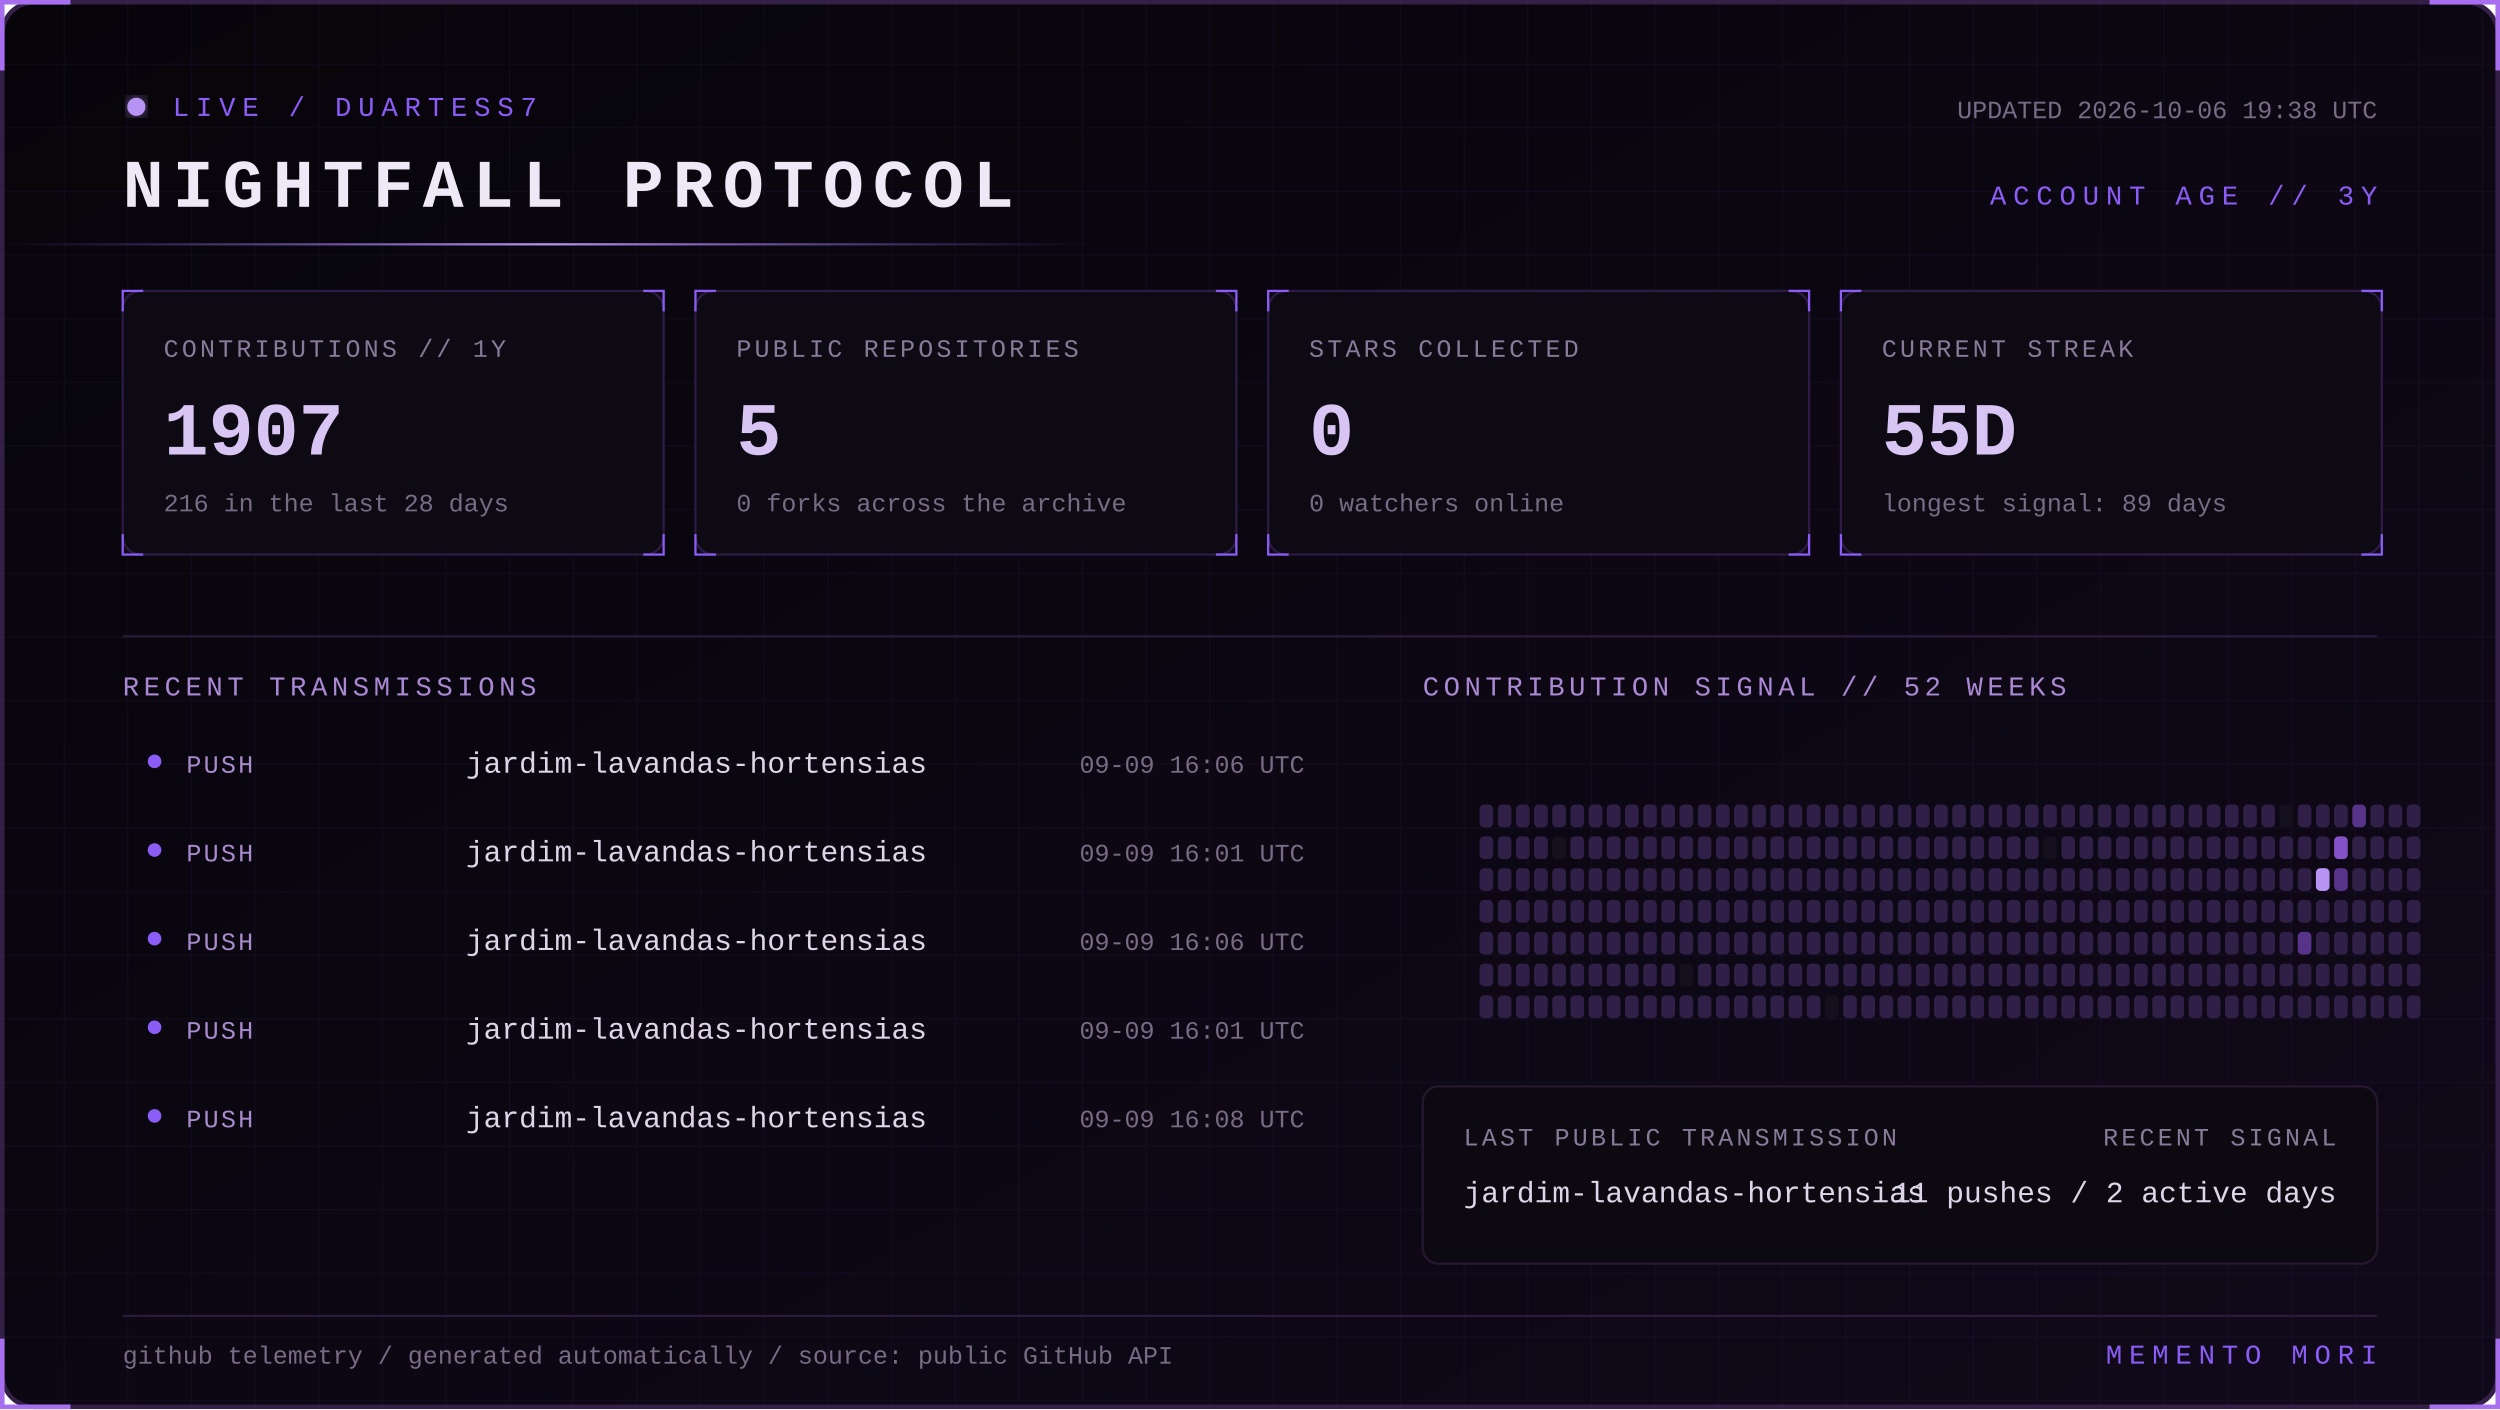
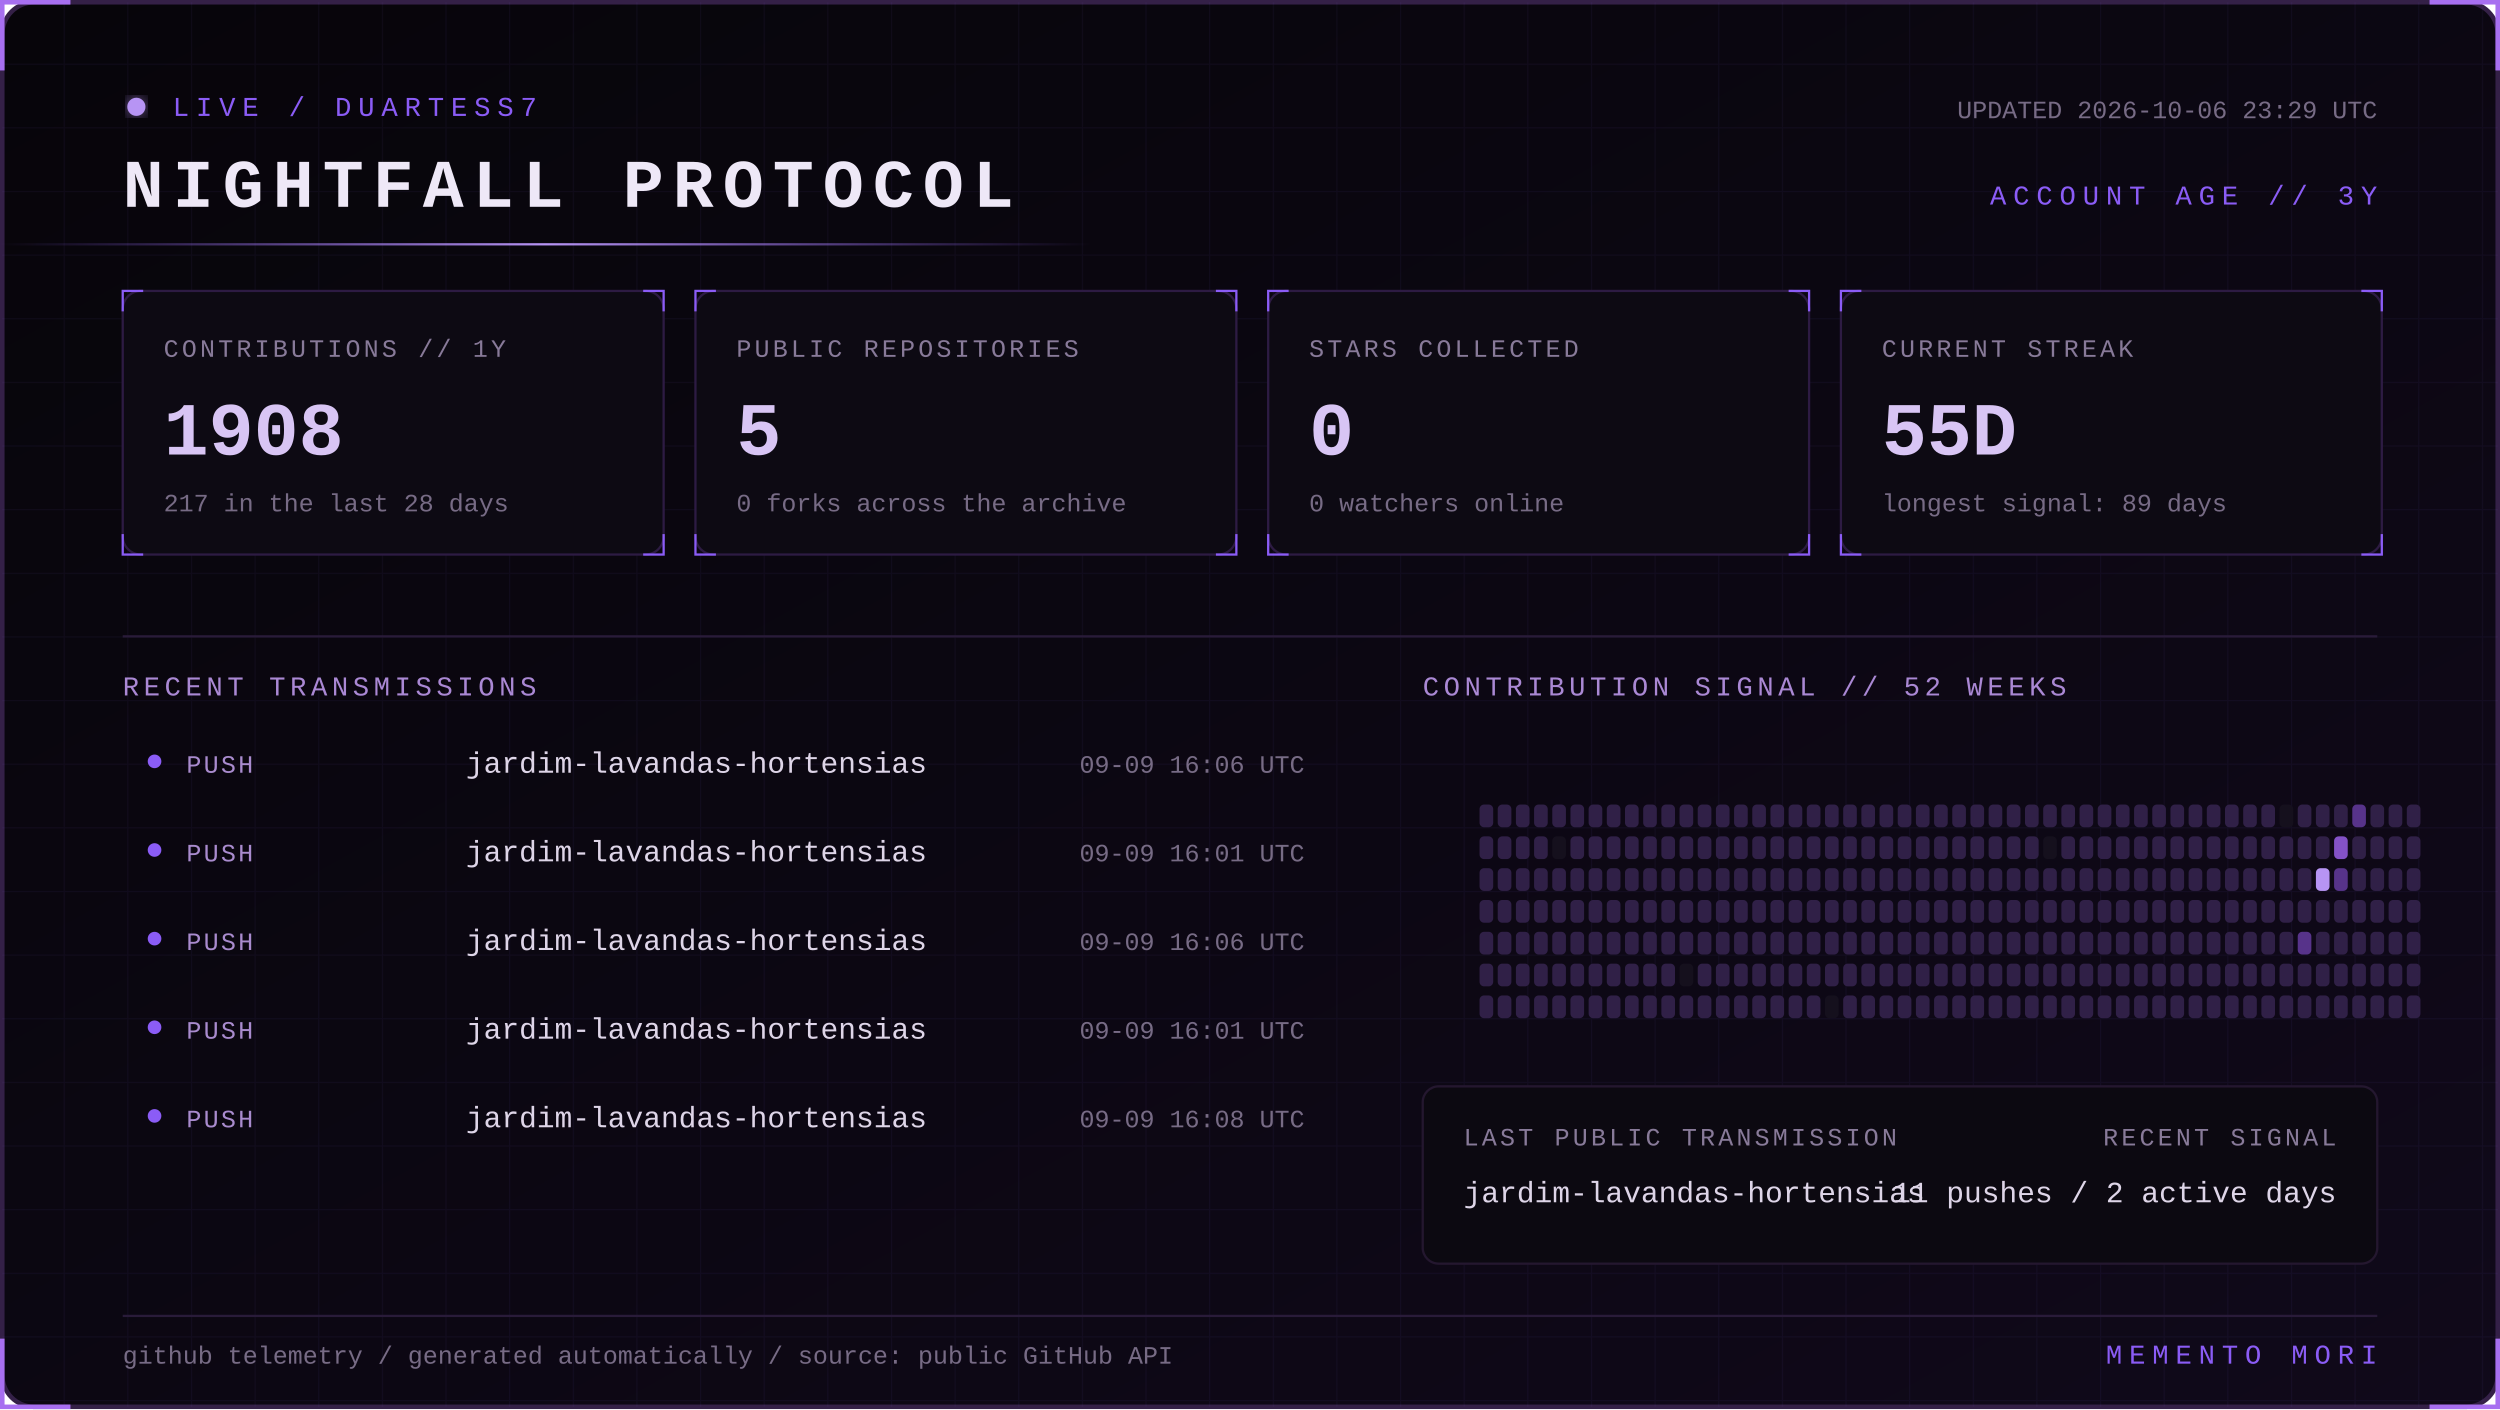
<svg xmlns="http://www.w3.org/2000/svg" width="1100" height="620" viewBox="0 0 1100 620" role="img" aria-labelledby="title desc">
  <defs>
    <linearGradient id="bg" x1="0" y1="0" x2="1" y2="1">
      <stop stop-color="#07050a" />
      <stop offset="1" stop-color="#10091a" />
    </linearGradient>
    <linearGradient id="beam">
      <stop stop-color="#8b5cf6" stop-opacity="0" />
      <stop offset=".5" stop-color="#b794f4" />
      <stop offset="1" stop-color="#8b5cf6" stop-opacity="0" />
    </linearGradient>
    <filter id="glow">
      <feGaussianBlur stdDeviation="4" result="b" />
      <feMerge>
        <feMergeNode in="b" />
        <feMergeNode in="SourceGraphic" />
      </feMerge>
    </filter>
    <pattern id="grid" width="28" height="28" patternUnits="userSpaceOnUse">
      <path d="M28 0H0V28" fill="none" stroke="#8b5cf6" stroke-opacity=".055" />
    </pattern>
    <style>
      text { font-family: Consolas, 'Courier New', monospace; }
      .kicker { fill:#8b5cf6; font-size:12px; letter-spacing:3px; }
      .title { fill:#eee8f7; font-size:30px; font-weight:700; letter-spacing:4px; }
      .label { fill:#887a99; font-size:11px; letter-spacing:1.4px; }
      .value { fill:#d8c5f4; font-size:33px; font-weight:700; }
      .detail,.pct { fill:#776b85; font-size:11px; }
      .section { fill:#aa88d4; font-size:12px; letter-spacing:2px; }
      .lang { fill:#ded5e8; font-size:13px; }
      .event { fill:#a98bce; font-size:11px; letter-spacing:1px; }
      .scan { animation:scan 5s linear infinite; }
      .blink { animation:blink 1.6s step-end infinite; }
      @keyframes scan { from { transform:translateX(-500px) } to { transform:translateX(1100px) } }
      @keyframes blink { 50% { opacity:.25 } }
    </style>
  </defs>
  <rect x="1" y="1" width="1098" height="618" rx="14" fill="url(#bg)" stroke="#342047" stroke-width="2" />
  <rect x="1" y="1" width="1098" height="618" rx="14" fill="url(#grid)" />
  <path d="M31 1H1v30 M1069 1h30v30 M1099 589v30h-30 M31 619H1v-30" stroke="#a76ff0" stroke-width="2" fill="none" />
  <g transform="translate(54 42)">
    <circle cx="6" cy="5" r="4" fill="#b794f4" filter="url(#glow)" class="blink" />
    <text x="22" y="9" class="kicker">LIVE / DUARTESS7</text>
    <text y="49" class="title">NIGHTFALL PROTOCOL</text>
-     <text x="992" y="10" text-anchor="end" class="detail">UPDATED 2026-10-06 19:38 UTC</text>
+     <text x="992" y="10" text-anchor="end" class="detail">UPDATED 2026-10-06 23:29 UTC</text>
    <text x="992" y="48" text-anchor="end" class="kicker">ACCOUNT AGE // 3Y</text>
  </g>
  <rect y="107" width="480" height="1" fill="url(#beam)" class="scan" />
  <g transform="translate(54 128)">
    <rect width="238" height="116" rx="8" fill="#0d0a13" stroke="#2d1b43" />
    <path d="M0 9V0h9 M229 0h9v9 M238 107v9h-9 M9 116H0v-9" stroke="#8b5cf6" fill="none" />
    <text x="18" y="29" class="label">CONTRIBUTIONS // 1Y</text>
-     <text x="18" y="72" class="value">1907</text>
-     <text x="18" y="97" class="detail">216 in the last 28 days</text>
+     <text x="18" y="72" class="value">1908</text>
+     <text x="18" y="97" class="detail">217 in the last 28 days</text>
  </g>
  <g transform="translate(306 128)">
    <rect width="238" height="116" rx="8" fill="#0d0a13" stroke="#2d1b43" />
    <path d="M0 9V0h9 M229 0h9v9 M238 107v9h-9 M9 116H0v-9" stroke="#8b5cf6" fill="none" />
    <text x="18" y="29" class="label">PUBLIC REPOSITORIES</text>
    <text x="18" y="72" class="value">5</text>
    <text x="18" y="97" class="detail">0 forks across the archive</text>
  </g>
  <g transform="translate(558 128)">
    <rect width="238" height="116" rx="8" fill="#0d0a13" stroke="#2d1b43" />
    <path d="M0 9V0h9 M229 0h9v9 M238 107v9h-9 M9 116H0v-9" stroke="#8b5cf6" fill="none" />
    <text x="18" y="29" class="label">STARS COLLECTED</text>
    <text x="18" y="72" class="value">0</text>
    <text x="18" y="97" class="detail">0 watchers online</text>
  </g>
  <g transform="translate(810 128)">
    <rect width="238" height="116" rx="8" fill="#0d0a13" stroke="#2d1b43" />
    <path d="M0 9V0h9 M229 0h9v9 M238 107v9h-9 M9 116H0v-9" stroke="#8b5cf6" fill="none" />
    <text x="18" y="29" class="label">CURRENT STREAK</text>
    <text x="18" y="72" class="value">55D</text>
    <text x="18" y="97" class="detail">longest signal: 89 days</text>
  </g>
  <path d="M54 280H1046" stroke="#291b39" />
  <text x="54" y="306" class="section">RECENT TRANSMISSIONS</text>
  <text x="626" y="306" class="section">CONTRIBUTION SIGNAL // 52 WEEKS</text>
  <circle cx="68" cy="335" r="3" fill="#8b5cf6" />
  <text x="82" y="340" class="event">PUSH</text>
  <text x="205" y="340" class="lang">jardim-lavandas-hortensias</text>
  <text x="574" y="340" text-anchor="end" class="pct">09-09 16:06 UTC</text>
  <circle cx="68" cy="374" r="3" fill="#8b5cf6" />
  <text x="82" y="379" class="event">PUSH</text>
  <text x="205" y="379" class="lang">jardim-lavandas-hortensias</text>
  <text x="574" y="379" text-anchor="end" class="pct">09-09 16:01 UTC</text>
  <circle cx="68" cy="413" r="3" fill="#8b5cf6" />
  <text x="82" y="418" class="event">PUSH</text>
  <text x="205" y="418" class="lang">jardim-lavandas-hortensias</text>
  <text x="574" y="418" text-anchor="end" class="pct">09-09 16:06 UTC</text>
  <circle cx="68" cy="452" r="3" fill="#8b5cf6" />
  <text x="82" y="457" class="event">PUSH</text>
  <text x="205" y="457" class="lang">jardim-lavandas-hortensias</text>
  <text x="574" y="457" text-anchor="end" class="pct">09-09 16:01 UTC</text>
  <circle cx="68" cy="491" r="3" fill="#8b5cf6" />
  <text x="82" y="496" class="event">PUSH</text>
  <text x="205" y="496" class="lang">jardim-lavandas-hortensias</text>
  <text x="574" y="496" text-anchor="end" class="pct">09-09 16:08 UTC</text>
  <g>
    <rect x="651" y="354" width="6" height="10" rx="2" fill="#302047" />
    <rect x="651" y="368" width="6" height="10" rx="2" fill="#302047" />
    <rect x="651" y="382" width="6" height="10" rx="2" fill="#302047" />
    <rect x="651" y="396" width="6" height="10" rx="2" fill="#302047" />
    <rect x="651" y="410" width="6" height="10" rx="2" fill="#302047" />
    <rect x="651" y="424" width="6" height="10" rx="2" fill="#302047" />
    <rect x="651" y="438" width="6" height="10" rx="2" fill="#302047" />
    <rect x="659" y="354" width="6" height="10" rx="2" fill="#302047" />
    <rect x="659" y="368" width="6" height="10" rx="2" fill="#302047" />
    <rect x="659" y="382" width="6" height="10" rx="2" fill="#302047" />
    <rect x="659" y="396" width="6" height="10" rx="2" fill="#302047" />
    <rect x="659" y="410" width="6" height="10" rx="2" fill="#302047" />
    <rect x="659" y="424" width="6" height="10" rx="2" fill="#302047" />
    <rect x="659" y="438" width="6" height="10" rx="2" fill="#302047" />
    <rect x="667" y="354" width="6" height="10" rx="2" fill="#302047" />
    <rect x="667" y="368" width="6" height="10" rx="2" fill="#302047" />
    <rect x="667" y="382" width="6" height="10" rx="2" fill="#302047" />
    <rect x="667" y="396" width="6" height="10" rx="2" fill="#302047" />
    <rect x="667" y="410" width="6" height="10" rx="2" fill="#302047" />
    <rect x="667" y="424" width="6" height="10" rx="2" fill="#302047" />
    <rect x="667" y="438" width="6" height="10" rx="2" fill="#302047" />
    <rect x="675" y="354" width="6" height="10" rx="2" fill="#302047" />
    <rect x="675" y="368" width="6" height="10" rx="2" fill="#302047" />
    <rect x="675" y="382" width="6" height="10" rx="2" fill="#302047" />
    <rect x="675" y="396" width="6" height="10" rx="2" fill="#302047" />
    <rect x="675" y="410" width="6" height="10" rx="2" fill="#302047" />
    <rect x="675" y="424" width="6" height="10" rx="2" fill="#302047" />
    <rect x="675" y="438" width="6" height="10" rx="2" fill="#302047" />
    <rect x="683" y="354" width="6" height="10" rx="2" fill="#302047" />
    <rect x="683" y="368" width="6" height="10" rx="2" fill="#15101d" />
    <rect x="683" y="382" width="6" height="10" rx="2" fill="#302047" />
    <rect x="683" y="396" width="6" height="10" rx="2" fill="#302047" />
    <rect x="683" y="410" width="6" height="10" rx="2" fill="#302047" />
    <rect x="683" y="424" width="6" height="10" rx="2" fill="#302047" />
    <rect x="683" y="438" width="6" height="10" rx="2" fill="#302047" />
    <rect x="691" y="354" width="6" height="10" rx="2" fill="#302047" />
    <rect x="691" y="368" width="6" height="10" rx="2" fill="#302047" />
    <rect x="691" y="382" width="6" height="10" rx="2" fill="#302047" />
    <rect x="691" y="396" width="6" height="10" rx="2" fill="#302047" />
    <rect x="691" y="410" width="6" height="10" rx="2" fill="#302047" />
    <rect x="691" y="424" width="6" height="10" rx="2" fill="#302047" />
    <rect x="691" y="438" width="6" height="10" rx="2" fill="#302047" />
    <rect x="699" y="354" width="6" height="10" rx="2" fill="#302047" />
    <rect x="699" y="368" width="6" height="10" rx="2" fill="#302047" />
    <rect x="699" y="382" width="6" height="10" rx="2" fill="#302047" />
    <rect x="699" y="396" width="6" height="10" rx="2" fill="#302047" />
    <rect x="699" y="410" width="6" height="10" rx="2" fill="#302047" />
    <rect x="699" y="424" width="6" height="10" rx="2" fill="#302047" />
    <rect x="699" y="438" width="6" height="10" rx="2" fill="#302047" />
    <rect x="707" y="354" width="6" height="10" rx="2" fill="#302047" />
    <rect x="707" y="368" width="6" height="10" rx="2" fill="#302047" />
    <rect x="707" y="382" width="6" height="10" rx="2" fill="#302047" />
    <rect x="707" y="396" width="6" height="10" rx="2" fill="#302047" />
    <rect x="707" y="410" width="6" height="10" rx="2" fill="#302047" />
    <rect x="707" y="424" width="6" height="10" rx="2" fill="#302047" />
    <rect x="707" y="438" width="6" height="10" rx="2" fill="#302047" />
    <rect x="715" y="354" width="6" height="10" rx="2" fill="#302047" />
    <rect x="715" y="368" width="6" height="10" rx="2" fill="#302047" />
    <rect x="715" y="382" width="6" height="10" rx="2" fill="#302047" />
    <rect x="715" y="396" width="6" height="10" rx="2" fill="#302047" />
    <rect x="715" y="410" width="6" height="10" rx="2" fill="#302047" />
    <rect x="715" y="424" width="6" height="10" rx="2" fill="#302047" />
    <rect x="715" y="438" width="6" height="10" rx="2" fill="#302047" />
    <rect x="723" y="354" width="6" height="10" rx="2" fill="#302047" />
    <rect x="723" y="368" width="6" height="10" rx="2" fill="#302047" />
    <rect x="723" y="382" width="6" height="10" rx="2" fill="#302047" />
    <rect x="723" y="396" width="6" height="10" rx="2" fill="#302047" />
    <rect x="723" y="410" width="6" height="10" rx="2" fill="#302047" />
    <rect x="723" y="424" width="6" height="10" rx="2" fill="#302047" />
    <rect x="723" y="438" width="6" height="10" rx="2" fill="#302047" />
    <rect x="731" y="354" width="6" height="10" rx="2" fill="#302047" />
    <rect x="731" y="368" width="6" height="10" rx="2" fill="#302047" />
    <rect x="731" y="382" width="6" height="10" rx="2" fill="#302047" />
    <rect x="731" y="396" width="6" height="10" rx="2" fill="#302047" />
    <rect x="731" y="410" width="6" height="10" rx="2" fill="#302047" />
    <rect x="731" y="424" width="6" height="10" rx="2" fill="#302047" />
    <rect x="731" y="438" width="6" height="10" rx="2" fill="#302047" />
    <rect x="739" y="354" width="6" height="10" rx="2" fill="#302047" />
    <rect x="739" y="368" width="6" height="10" rx="2" fill="#302047" />
    <rect x="739" y="382" width="6" height="10" rx="2" fill="#302047" />
    <rect x="739" y="396" width="6" height="10" rx="2" fill="#302047" />
    <rect x="739" y="410" width="6" height="10" rx="2" fill="#302047" />
    <rect x="739" y="424" width="6" height="10" rx="2" fill="#15101d" />
    <rect x="739" y="438" width="6" height="10" rx="2" fill="#302047" />
    <rect x="747" y="354" width="6" height="10" rx="2" fill="#302047" />
    <rect x="747" y="368" width="6" height="10" rx="2" fill="#302047" />
    <rect x="747" y="382" width="6" height="10" rx="2" fill="#302047" />
    <rect x="747" y="396" width="6" height="10" rx="2" fill="#302047" />
    <rect x="747" y="410" width="6" height="10" rx="2" fill="#302047" />
    <rect x="747" y="424" width="6" height="10" rx="2" fill="#302047" />
    <rect x="747" y="438" width="6" height="10" rx="2" fill="#302047" />
    <rect x="755" y="354" width="6" height="10" rx="2" fill="#302047" />
    <rect x="755" y="368" width="6" height="10" rx="2" fill="#302047" />
    <rect x="755" y="382" width="6" height="10" rx="2" fill="#302047" />
    <rect x="755" y="396" width="6" height="10" rx="2" fill="#302047" />
    <rect x="755" y="410" width="6" height="10" rx="2" fill="#302047" />
    <rect x="755" y="424" width="6" height="10" rx="2" fill="#302047" />
    <rect x="755" y="438" width="6" height="10" rx="2" fill="#302047" />
    <rect x="763" y="354" width="6" height="10" rx="2" fill="#302047" />
    <rect x="763" y="368" width="6" height="10" rx="2" fill="#302047" />
    <rect x="763" y="382" width="6" height="10" rx="2" fill="#302047" />
    <rect x="763" y="396" width="6" height="10" rx="2" fill="#302047" />
    <rect x="763" y="410" width="6" height="10" rx="2" fill="#302047" />
    <rect x="763" y="424" width="6" height="10" rx="2" fill="#302047" />
    <rect x="763" y="438" width="6" height="10" rx="2" fill="#302047" />
    <rect x="771" y="354" width="6" height="10" rx="2" fill="#302047" />
    <rect x="771" y="368" width="6" height="10" rx="2" fill="#302047" />
    <rect x="771" y="382" width="6" height="10" rx="2" fill="#302047" />
    <rect x="771" y="396" width="6" height="10" rx="2" fill="#302047" />
    <rect x="771" y="410" width="6" height="10" rx="2" fill="#302047" />
    <rect x="771" y="424" width="6" height="10" rx="2" fill="#302047" />
    <rect x="771" y="438" width="6" height="10" rx="2" fill="#302047" />
    <rect x="779" y="354" width="6" height="10" rx="2" fill="#302047" />
    <rect x="779" y="368" width="6" height="10" rx="2" fill="#302047" />
    <rect x="779" y="382" width="6" height="10" rx="2" fill="#302047" />
    <rect x="779" y="396" width="6" height="10" rx="2" fill="#302047" />
    <rect x="779" y="410" width="6" height="10" rx="2" fill="#302047" />
    <rect x="779" y="424" width="6" height="10" rx="2" fill="#302047" />
    <rect x="779" y="438" width="6" height="10" rx="2" fill="#302047" />
    <rect x="787" y="354" width="6" height="10" rx="2" fill="#302047" />
    <rect x="787" y="368" width="6" height="10" rx="2" fill="#302047" />
    <rect x="787" y="382" width="6" height="10" rx="2" fill="#302047" />
    <rect x="787" y="396" width="6" height="10" rx="2" fill="#302047" />
    <rect x="787" y="410" width="6" height="10" rx="2" fill="#302047" />
    <rect x="787" y="424" width="6" height="10" rx="2" fill="#302047" />
    <rect x="787" y="438" width="6" height="10" rx="2" fill="#302047" />
    <rect x="795" y="354" width="6" height="10" rx="2" fill="#302047" />
    <rect x="795" y="368" width="6" height="10" rx="2" fill="#302047" />
    <rect x="795" y="382" width="6" height="10" rx="2" fill="#302047" />
    <rect x="795" y="396" width="6" height="10" rx="2" fill="#302047" />
    <rect x="795" y="410" width="6" height="10" rx="2" fill="#302047" />
    <rect x="795" y="424" width="6" height="10" rx="2" fill="#302047" />
    <rect x="795" y="438" width="6" height="10" rx="2" fill="#302047" />
    <rect x="803" y="354" width="6" height="10" rx="2" fill="#302047" />
    <rect x="803" y="368" width="6" height="10" rx="2" fill="#302047" />
    <rect x="803" y="382" width="6" height="10" rx="2" fill="#302047" />
    <rect x="803" y="396" width="6" height="10" rx="2" fill="#302047" />
    <rect x="803" y="410" width="6" height="10" rx="2" fill="#302047" />
    <rect x="803" y="424" width="6" height="10" rx="2" fill="#302047" />
    <rect x="803" y="438" width="6" height="10" rx="2" fill="#15101d" />
    <rect x="811" y="354" width="6" height="10" rx="2" fill="#302047" />
    <rect x="811" y="368" width="6" height="10" rx="2" fill="#302047" />
    <rect x="811" y="382" width="6" height="10" rx="2" fill="#302047" />
    <rect x="811" y="396" width="6" height="10" rx="2" fill="#302047" />
    <rect x="811" y="410" width="6" height="10" rx="2" fill="#302047" />
    <rect x="811" y="424" width="6" height="10" rx="2" fill="#302047" />
    <rect x="811" y="438" width="6" height="10" rx="2" fill="#302047" />
    <rect x="819" y="354" width="6" height="10" rx="2" fill="#302047" />
    <rect x="819" y="368" width="6" height="10" rx="2" fill="#302047" />
    <rect x="819" y="382" width="6" height="10" rx="2" fill="#302047" />
    <rect x="819" y="396" width="6" height="10" rx="2" fill="#302047" />
    <rect x="819" y="410" width="6" height="10" rx="2" fill="#302047" />
    <rect x="819" y="424" width="6" height="10" rx="2" fill="#302047" />
    <rect x="819" y="438" width="6" height="10" rx="2" fill="#302047" />
    <rect x="827" y="354" width="6" height="10" rx="2" fill="#302047" />
    <rect x="827" y="368" width="6" height="10" rx="2" fill="#302047" />
    <rect x="827" y="382" width="6" height="10" rx="2" fill="#302047" />
    <rect x="827" y="396" width="6" height="10" rx="2" fill="#302047" />
    <rect x="827" y="410" width="6" height="10" rx="2" fill="#302047" />
    <rect x="827" y="424" width="6" height="10" rx="2" fill="#302047" />
    <rect x="827" y="438" width="6" height="10" rx="2" fill="#302047" />
    <rect x="835" y="354" width="6" height="10" rx="2" fill="#302047" />
    <rect x="835" y="368" width="6" height="10" rx="2" fill="#302047" />
    <rect x="835" y="382" width="6" height="10" rx="2" fill="#302047" />
    <rect x="835" y="396" width="6" height="10" rx="2" fill="#302047" />
    <rect x="835" y="410" width="6" height="10" rx="2" fill="#302047" />
    <rect x="835" y="424" width="6" height="10" rx="2" fill="#302047" />
    <rect x="835" y="438" width="6" height="10" rx="2" fill="#302047" />
    <rect x="843" y="354" width="6" height="10" rx="2" fill="#302047" />
    <rect x="843" y="368" width="6" height="10" rx="2" fill="#302047" />
    <rect x="843" y="382" width="6" height="10" rx="2" fill="#302047" />
    <rect x="843" y="396" width="6" height="10" rx="2" fill="#302047" />
    <rect x="843" y="410" width="6" height="10" rx="2" fill="#302047" />
    <rect x="843" y="424" width="6" height="10" rx="2" fill="#302047" />
    <rect x="843" y="438" width="6" height="10" rx="2" fill="#302047" />
    <rect x="851" y="354" width="6" height="10" rx="2" fill="#302047" />
    <rect x="851" y="368" width="6" height="10" rx="2" fill="#302047" />
    <rect x="851" y="382" width="6" height="10" rx="2" fill="#302047" />
    <rect x="851" y="396" width="6" height="10" rx="2" fill="#302047" />
    <rect x="851" y="410" width="6" height="10" rx="2" fill="#302047" />
    <rect x="851" y="424" width="6" height="10" rx="2" fill="#302047" />
    <rect x="851" y="438" width="6" height="10" rx="2" fill="#302047" />
    <rect x="859" y="354" width="6" height="10" rx="2" fill="#302047" />
    <rect x="859" y="368" width="6" height="10" rx="2" fill="#302047" />
    <rect x="859" y="382" width="6" height="10" rx="2" fill="#302047" />
    <rect x="859" y="396" width="6" height="10" rx="2" fill="#302047" />
    <rect x="859" y="410" width="6" height="10" rx="2" fill="#302047" />
    <rect x="859" y="424" width="6" height="10" rx="2" fill="#302047" />
    <rect x="859" y="438" width="6" height="10" rx="2" fill="#302047" />
    <rect x="867" y="354" width="6" height="10" rx="2" fill="#302047" />
    <rect x="867" y="368" width="6" height="10" rx="2" fill="#302047" />
    <rect x="867" y="382" width="6" height="10" rx="2" fill="#302047" />
    <rect x="867" y="396" width="6" height="10" rx="2" fill="#302047" />
    <rect x="867" y="410" width="6" height="10" rx="2" fill="#302047" />
    <rect x="867" y="424" width="6" height="10" rx="2" fill="#302047" />
    <rect x="867" y="438" width="6" height="10" rx="2" fill="#302047" />
    <rect x="875" y="354" width="6" height="10" rx="2" fill="#302047" />
    <rect x="875" y="368" width="6" height="10" rx="2" fill="#302047" />
    <rect x="875" y="382" width="6" height="10" rx="2" fill="#302047" />
    <rect x="875" y="396" width="6" height="10" rx="2" fill="#302047" />
    <rect x="875" y="410" width="6" height="10" rx="2" fill="#302047" />
    <rect x="875" y="424" width="6" height="10" rx="2" fill="#302047" />
    <rect x="875" y="438" width="6" height="10" rx="2" fill="#302047" />
    <rect x="883" y="354" width="6" height="10" rx="2" fill="#302047" />
    <rect x="883" y="368" width="6" height="10" rx="2" fill="#302047" />
    <rect x="883" y="382" width="6" height="10" rx="2" fill="#302047" />
    <rect x="883" y="396" width="6" height="10" rx="2" fill="#302047" />
    <rect x="883" y="410" width="6" height="10" rx="2" fill="#302047" />
    <rect x="883" y="424" width="6" height="10" rx="2" fill="#302047" />
    <rect x="883" y="438" width="6" height="10" rx="2" fill="#302047" />
    <rect x="891" y="354" width="6" height="10" rx="2" fill="#302047" />
    <rect x="891" y="368" width="6" height="10" rx="2" fill="#302047" />
    <rect x="891" y="382" width="6" height="10" rx="2" fill="#302047" />
    <rect x="891" y="396" width="6" height="10" rx="2" fill="#302047" />
    <rect x="891" y="410" width="6" height="10" rx="2" fill="#302047" />
    <rect x="891" y="424" width="6" height="10" rx="2" fill="#302047" />
    <rect x="891" y="438" width="6" height="10" rx="2" fill="#302047" />
    <rect x="899" y="354" width="6" height="10" rx="2" fill="#302047" />
    <rect x="899" y="368" width="6" height="10" rx="2" fill="#15101d" />
    <rect x="899" y="382" width="6" height="10" rx="2" fill="#302047" />
    <rect x="899" y="396" width="6" height="10" rx="2" fill="#302047" />
    <rect x="899" y="410" width="6" height="10" rx="2" fill="#302047" />
    <rect x="899" y="424" width="6" height="10" rx="2" fill="#302047" />
    <rect x="899" y="438" width="6" height="10" rx="2" fill="#302047" />
    <rect x="907" y="354" width="6" height="10" rx="2" fill="#302047" />
    <rect x="907" y="368" width="6" height="10" rx="2" fill="#302047" />
    <rect x="907" y="382" width="6" height="10" rx="2" fill="#302047" />
    <rect x="907" y="396" width="6" height="10" rx="2" fill="#302047" />
    <rect x="907" y="410" width="6" height="10" rx="2" fill="#302047" />
    <rect x="907" y="424" width="6" height="10" rx="2" fill="#302047" />
    <rect x="907" y="438" width="6" height="10" rx="2" fill="#302047" />
    <rect x="915" y="354" width="6" height="10" rx="2" fill="#302047" />
    <rect x="915" y="368" width="6" height="10" rx="2" fill="#302047" />
    <rect x="915" y="382" width="6" height="10" rx="2" fill="#302047" />
    <rect x="915" y="396" width="6" height="10" rx="2" fill="#302047" />
    <rect x="915" y="410" width="6" height="10" rx="2" fill="#302047" />
    <rect x="915" y="424" width="6" height="10" rx="2" fill="#302047" />
    <rect x="915" y="438" width="6" height="10" rx="2" fill="#302047" />
    <rect x="923" y="354" width="6" height="10" rx="2" fill="#302047" />
    <rect x="923" y="368" width="6" height="10" rx="2" fill="#302047" />
    <rect x="923" y="382" width="6" height="10" rx="2" fill="#302047" />
    <rect x="923" y="396" width="6" height="10" rx="2" fill="#302047" />
    <rect x="923" y="410" width="6" height="10" rx="2" fill="#302047" />
    <rect x="923" y="424" width="6" height="10" rx="2" fill="#302047" />
    <rect x="923" y="438" width="6" height="10" rx="2" fill="#302047" />
    <rect x="931" y="354" width="6" height="10" rx="2" fill="#302047" />
    <rect x="931" y="368" width="6" height="10" rx="2" fill="#302047" />
    <rect x="931" y="382" width="6" height="10" rx="2" fill="#302047" />
    <rect x="931" y="396" width="6" height="10" rx="2" fill="#302047" />
    <rect x="931" y="410" width="6" height="10" rx="2" fill="#302047" />
    <rect x="931" y="424" width="6" height="10" rx="2" fill="#302047" />
    <rect x="931" y="438" width="6" height="10" rx="2" fill="#302047" />
    <rect x="939" y="354" width="6" height="10" rx="2" fill="#302047" />
    <rect x="939" y="368" width="6" height="10" rx="2" fill="#302047" />
    <rect x="939" y="382" width="6" height="10" rx="2" fill="#302047" />
    <rect x="939" y="396" width="6" height="10" rx="2" fill="#302047" />
    <rect x="939" y="410" width="6" height="10" rx="2" fill="#302047" />
    <rect x="939" y="424" width="6" height="10" rx="2" fill="#302047" />
    <rect x="939" y="438" width="6" height="10" rx="2" fill="#302047" />
    <rect x="947" y="354" width="6" height="10" rx="2" fill="#302047" />
    <rect x="947" y="368" width="6" height="10" rx="2" fill="#302047" />
    <rect x="947" y="382" width="6" height="10" rx="2" fill="#302047" />
    <rect x="947" y="396" width="6" height="10" rx="2" fill="#302047" />
    <rect x="947" y="410" width="6" height="10" rx="2" fill="#302047" />
    <rect x="947" y="424" width="6" height="10" rx="2" fill="#302047" />
    <rect x="947" y="438" width="6" height="10" rx="2" fill="#302047" />
    <rect x="955" y="354" width="6" height="10" rx="2" fill="#302047" />
    <rect x="955" y="368" width="6" height="10" rx="2" fill="#302047" />
    <rect x="955" y="382" width="6" height="10" rx="2" fill="#302047" />
    <rect x="955" y="396" width="6" height="10" rx="2" fill="#302047" />
    <rect x="955" y="410" width="6" height="10" rx="2" fill="#302047" />
    <rect x="955" y="424" width="6" height="10" rx="2" fill="#302047" />
    <rect x="955" y="438" width="6" height="10" rx="2" fill="#302047" />
    <rect x="963" y="354" width="6" height="10" rx="2" fill="#302047" />
    <rect x="963" y="368" width="6" height="10" rx="2" fill="#302047" />
    <rect x="963" y="382" width="6" height="10" rx="2" fill="#302047" />
    <rect x="963" y="396" width="6" height="10" rx="2" fill="#302047" />
    <rect x="963" y="410" width="6" height="10" rx="2" fill="#302047" />
    <rect x="963" y="424" width="6" height="10" rx="2" fill="#302047" />
    <rect x="963" y="438" width="6" height="10" rx="2" fill="#302047" />
    <rect x="971" y="354" width="6" height="10" rx="2" fill="#302047" />
    <rect x="971" y="368" width="6" height="10" rx="2" fill="#302047" />
    <rect x="971" y="382" width="6" height="10" rx="2" fill="#302047" />
    <rect x="971" y="396" width="6" height="10" rx="2" fill="#302047" />
    <rect x="971" y="410" width="6" height="10" rx="2" fill="#302047" />
    <rect x="971" y="424" width="6" height="10" rx="2" fill="#302047" />
    <rect x="971" y="438" width="6" height="10" rx="2" fill="#302047" />
    <rect x="979" y="354" width="6" height="10" rx="2" fill="#302047" />
    <rect x="979" y="368" width="6" height="10" rx="2" fill="#302047" />
    <rect x="979" y="382" width="6" height="10" rx="2" fill="#302047" />
    <rect x="979" y="396" width="6" height="10" rx="2" fill="#302047" />
    <rect x="979" y="410" width="6" height="10" rx="2" fill="#302047" />
    <rect x="979" y="424" width="6" height="10" rx="2" fill="#302047" />
    <rect x="979" y="438" width="6" height="10" rx="2" fill="#302047" />
    <rect x="987" y="354" width="6" height="10" rx="2" fill="#302047" />
    <rect x="987" y="368" width="6" height="10" rx="2" fill="#302047" />
    <rect x="987" y="382" width="6" height="10" rx="2" fill="#302047" />
    <rect x="987" y="396" width="6" height="10" rx="2" fill="#302047" />
    <rect x="987" y="410" width="6" height="10" rx="2" fill="#302047" />
    <rect x="987" y="424" width="6" height="10" rx="2" fill="#302047" />
    <rect x="987" y="438" width="6" height="10" rx="2" fill="#302047" />
    <rect x="995" y="354" width="6" height="10" rx="2" fill="#302047" />
    <rect x="995" y="368" width="6" height="10" rx="2" fill="#302047" />
    <rect x="995" y="382" width="6" height="10" rx="2" fill="#302047" />
    <rect x="995" y="396" width="6" height="10" rx="2" fill="#302047" />
    <rect x="995" y="410" width="6" height="10" rx="2" fill="#302047" />
    <rect x="995" y="424" width="6" height="10" rx="2" fill="#302047" />
    <rect x="995" y="438" width="6" height="10" rx="2" fill="#302047" />
    <rect x="1003" y="354" width="6" height="10" rx="2" fill="#15101d" />
    <rect x="1003" y="368" width="6" height="10" rx="2" fill="#302047" />
    <rect x="1003" y="382" width="6" height="10" rx="2" fill="#302047" />
    <rect x="1003" y="396" width="6" height="10" rx="2" fill="#302047" />
    <rect x="1003" y="410" width="6" height="10" rx="2" fill="#302047" />
    <rect x="1003" y="424" width="6" height="10" rx="2" fill="#302047" />
    <rect x="1003" y="438" width="6" height="10" rx="2" fill="#302047" />
    <rect x="1011" y="354" width="6" height="10" rx="2" fill="#302047" />
    <rect x="1011" y="368" width="6" height="10" rx="2" fill="#302047" />
    <rect x="1011" y="382" width="6" height="10" rx="2" fill="#302047" />
    <rect x="1011" y="396" width="6" height="10" rx="2" fill="#302047" />
    <rect x="1011" y="410" width="6" height="10" rx="2" fill="#57338a" />
    <rect x="1011" y="424" width="6" height="10" rx="2" fill="#302047" />
    <rect x="1011" y="438" width="6" height="10" rx="2" fill="#302047" />
    <rect x="1019" y="354" width="6" height="10" rx="2" fill="#302047" />
    <rect x="1019" y="368" width="6" height="10" rx="2" fill="#302047" />
    <rect x="1019" y="382" width="6" height="10" rx="2" fill="#b794f4" />
    <rect x="1019" y="396" width="6" height="10" rx="2" fill="#302047" />
    <rect x="1019" y="410" width="6" height="10" rx="2" fill="#302047" />
    <rect x="1019" y="424" width="6" height="10" rx="2" fill="#302047" />
    <rect x="1019" y="438" width="6" height="10" rx="2" fill="#302047" />
    <rect x="1027" y="354" width="6" height="10" rx="2" fill="#302047" />
    <rect x="1027" y="368" width="6" height="10" rx="2" fill="#8452c7" />
    <rect x="1027" y="382" width="6" height="10" rx="2" fill="#57338a" />
    <rect x="1027" y="396" width="6" height="10" rx="2" fill="#302047" />
    <rect x="1027" y="410" width="6" height="10" rx="2" fill="#302047" />
    <rect x="1027" y="424" width="6" height="10" rx="2" fill="#302047" />
    <rect x="1027" y="438" width="6" height="10" rx="2" fill="#302047" />
    <rect x="1035" y="354" width="6" height="10" rx="2" fill="#57338a" />
    <rect x="1035" y="368" width="6" height="10" rx="2" fill="#302047" />
    <rect x="1035" y="382" width="6" height="10" rx="2" fill="#302047" />
    <rect x="1035" y="396" width="6" height="10" rx="2" fill="#302047" />
    <rect x="1035" y="410" width="6" height="10" rx="2" fill="#302047" />
    <rect x="1035" y="424" width="6" height="10" rx="2" fill="#302047" />
    <rect x="1035" y="438" width="6" height="10" rx="2" fill="#302047" />
    <rect x="1043" y="354" width="6" height="10" rx="2" fill="#302047" />
    <rect x="1043" y="368" width="6" height="10" rx="2" fill="#302047" />
    <rect x="1043" y="382" width="6" height="10" rx="2" fill="#302047" />
    <rect x="1043" y="396" width="6" height="10" rx="2" fill="#302047" />
    <rect x="1043" y="410" width="6" height="10" rx="2" fill="#302047" />
    <rect x="1043" y="424" width="6" height="10" rx="2" fill="#302047" />
    <rect x="1043" y="438" width="6" height="10" rx="2" fill="#302047" />
    <rect x="1051" y="354" width="6" height="10" rx="2" fill="#302047" />
    <rect x="1051" y="368" width="6" height="10" rx="2" fill="#302047" />
    <rect x="1051" y="382" width="6" height="10" rx="2" fill="#302047" />
    <rect x="1051" y="396" width="6" height="10" rx="2" fill="#302047" />
    <rect x="1051" y="410" width="6" height="10" rx="2" fill="#302047" />
    <rect x="1051" y="424" width="6" height="10" rx="2" fill="#302047" />
    <rect x="1051" y="438" width="6" height="10" rx="2" fill="#302047" />
    <rect x="1059" y="354" width="6" height="10" rx="2" fill="#302047" />
    <rect x="1059" y="368" width="6" height="10" rx="2" fill="#302047" />
    <rect x="1059" y="382" width="6" height="10" rx="2" fill="#302047" />
    <rect x="1059" y="396" width="6" height="10" rx="2" fill="#302047" />
    <rect x="1059" y="410" width="6" height="10" rx="2" fill="#302047" />
    <rect x="1059" y="424" width="6" height="10" rx="2" fill="#302047" />
    <rect x="1059" y="438" width="6" height="10" rx="2" fill="#302047" />
  </g>
  <g transform="translate(626 478)">
    <rect width="420" height="78" rx="7" fill="#0c0911" stroke="#24172f" />
    <text x="18" y="26" class="label">LAST PUBLIC TRANSMISSION</text>
    <text x="18" y="51" class="lang">jardim-lavandas-hortensias</text>
    <text x="402" y="26" text-anchor="end" class="label">RECENT SIGNAL</text>
    <text x="402" y="51" text-anchor="end" class="lang">11 pushes / 2 active days</text>
  </g>
  <path d="M54 579H1046" stroke="#291b39" />
  <text x="54" y="600" class="detail">github telemetry / generated automatically / source: public GitHub API</text>
  <text x="1046" y="600" text-anchor="end" class="kicker">MEMENTO MORI</text>
</svg>
